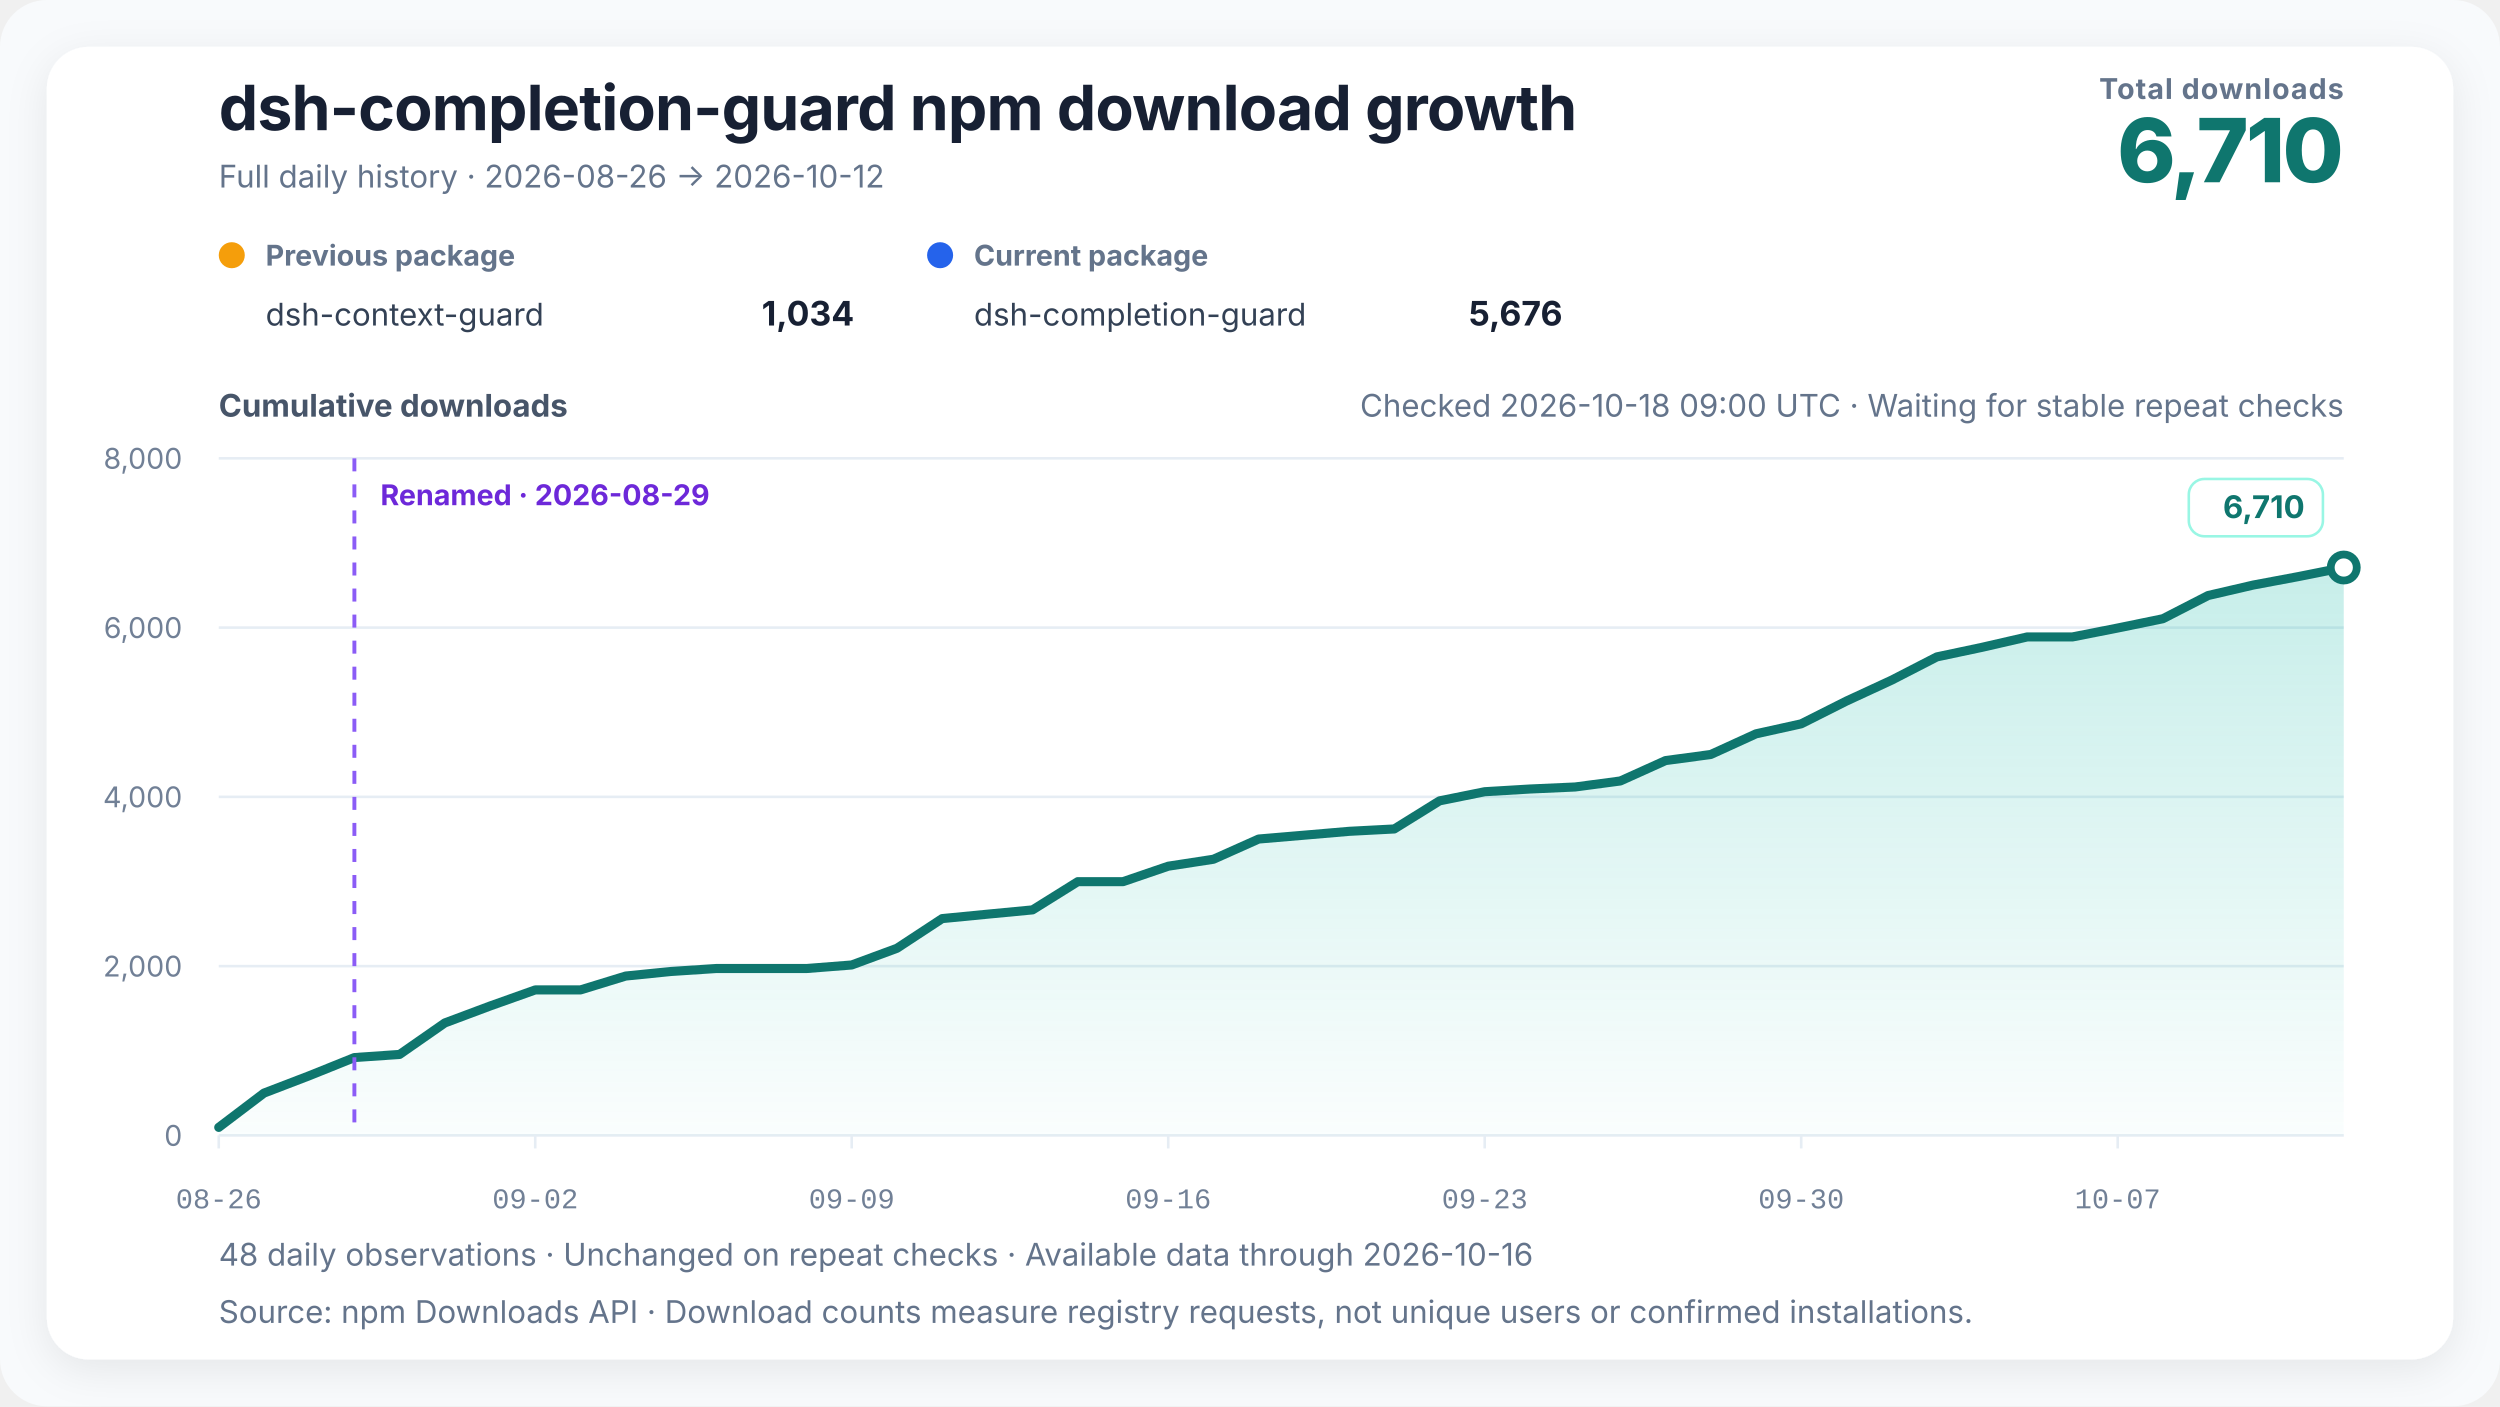
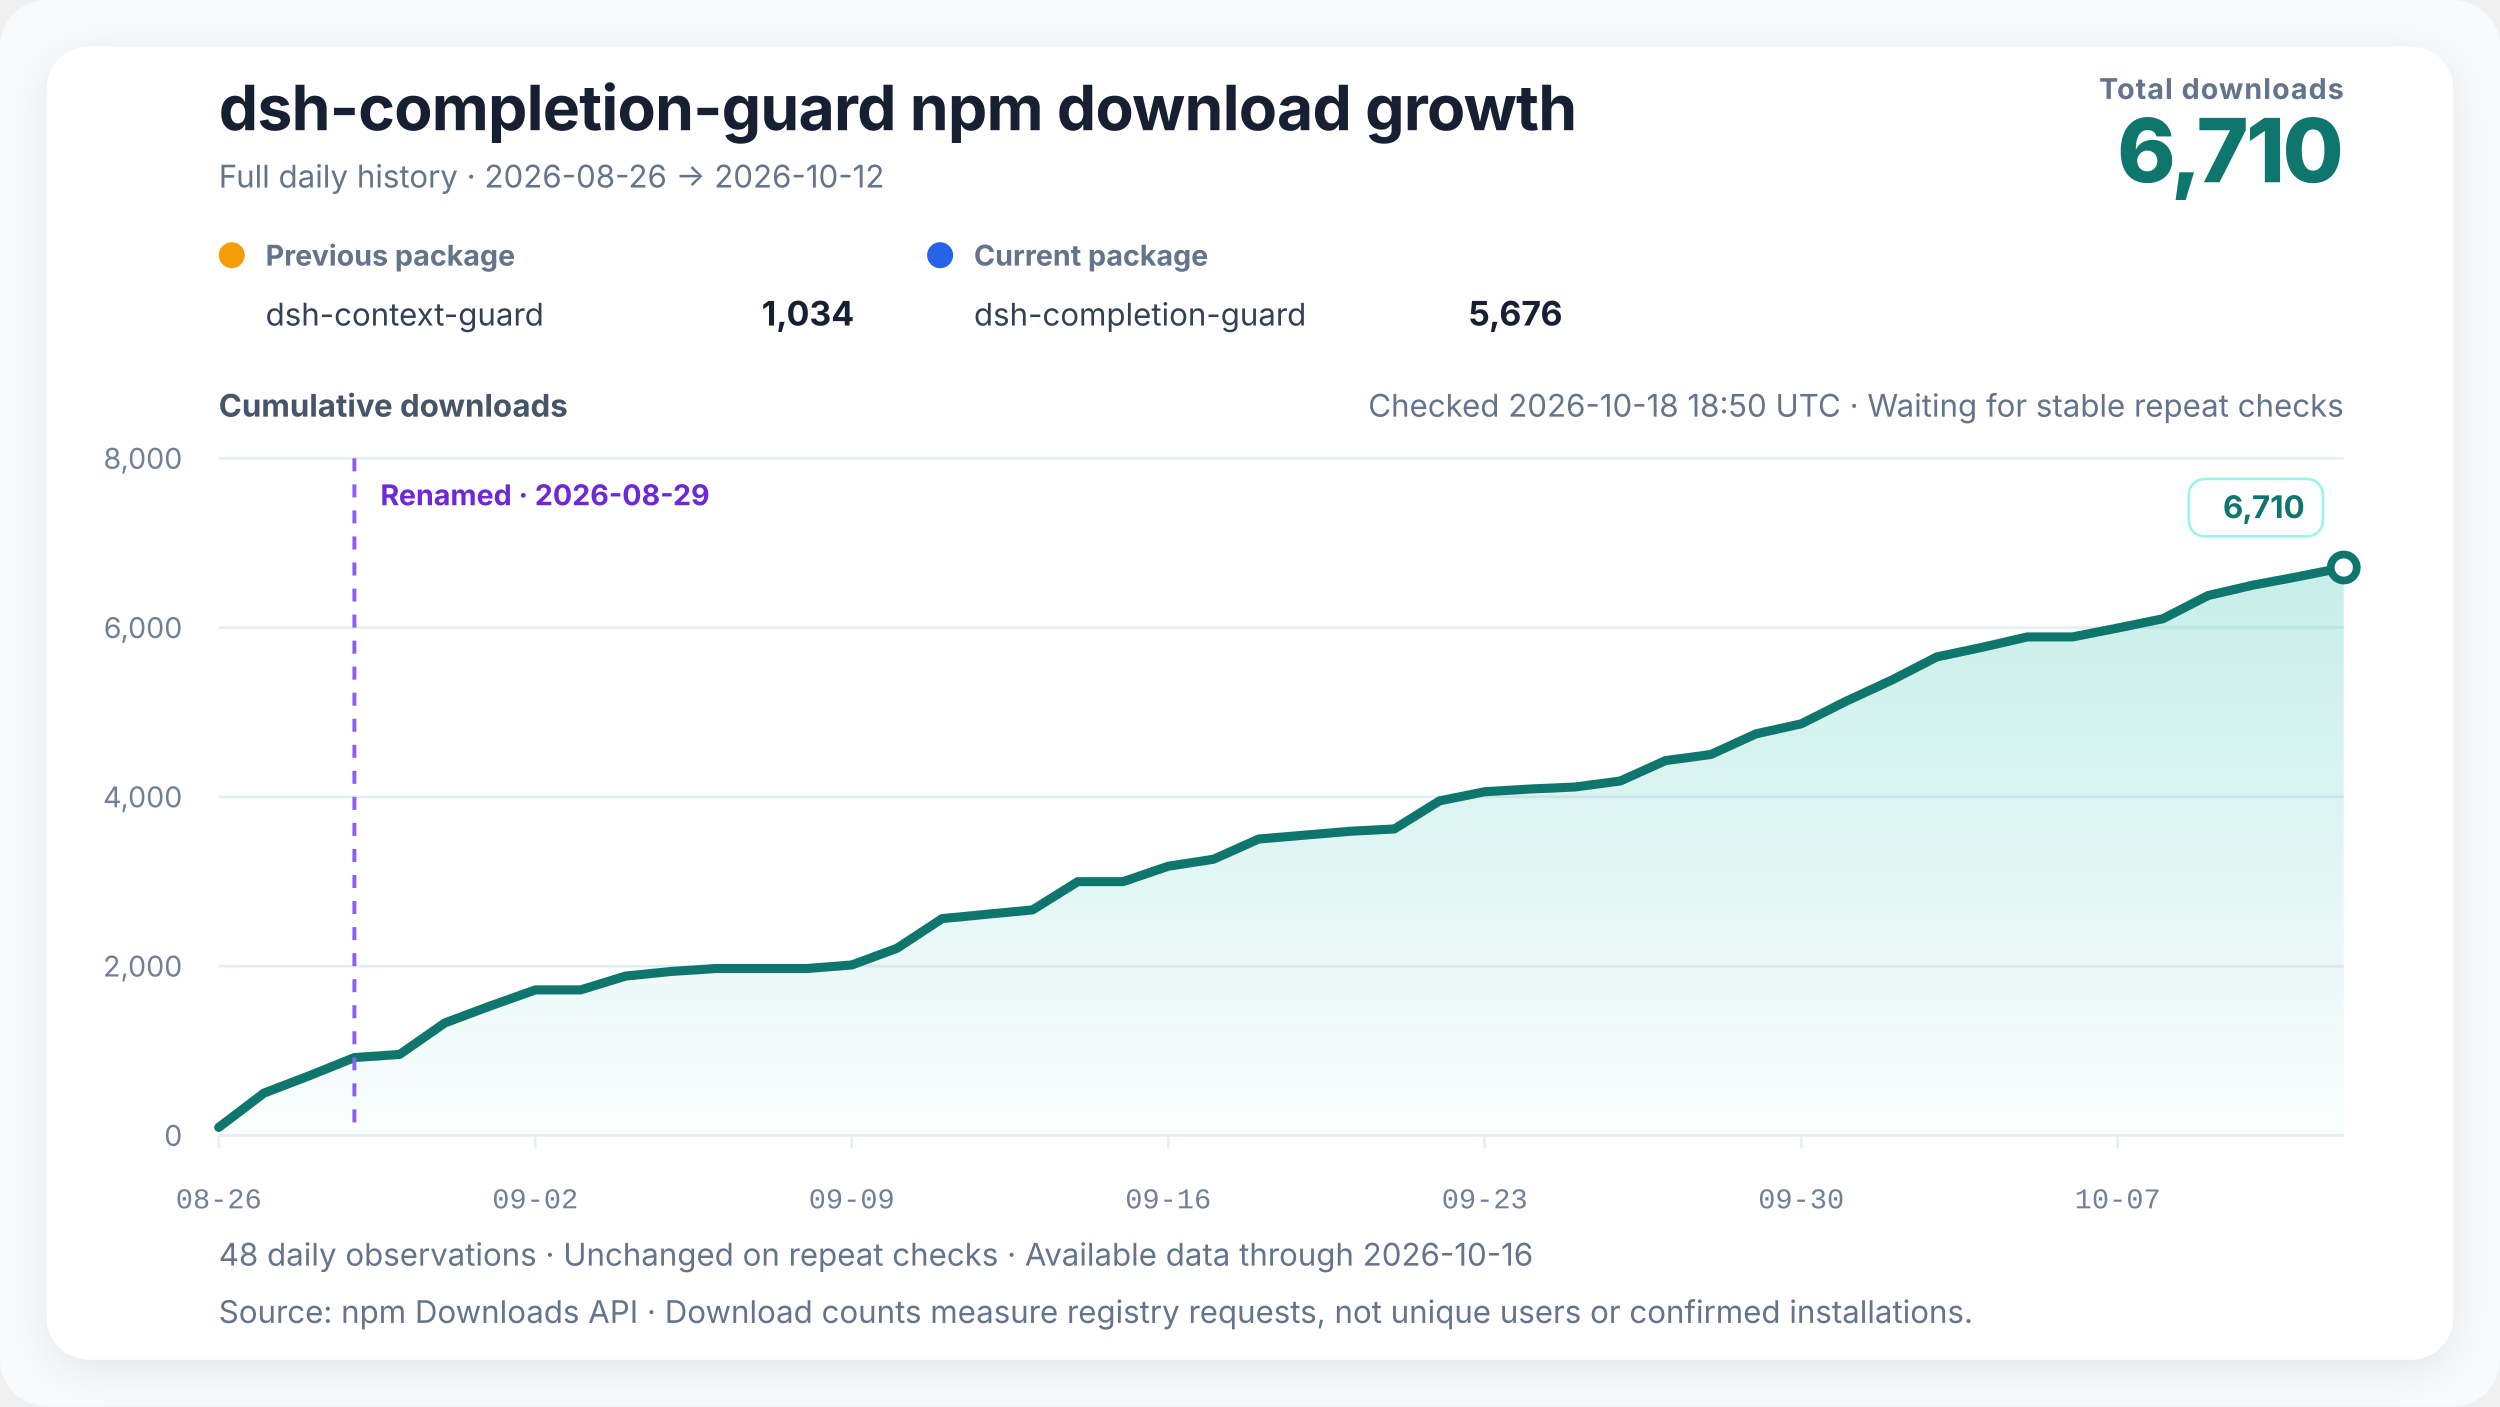
<svg xmlns="http://www.w3.org/2000/svg" width="960" height="540" viewBox="0 0 960 540" role="img" aria-labelledby="chart-title chart-desc" data-renderer-version="4" data-tick-step-days="7">
  <defs>
    <linearGradient id="growth-fill" x1="0" y1="0" x2="0" y2="1">
      <stop offset="0%" stop-color="#14b8a6" stop-opacity="0.24" />
      <stop offset="100%" stop-color="#14b8a6" stop-opacity="0.02" />
    </linearGradient>
    <filter id="soft-shadow" x="-10%" y="-10%" width="120%" height="120%">
      <feDropShadow dx="0" dy="4" stdDeviation="8" flood-color="#0f172a" flood-opacity="0.08" />
    </filter>
  </defs>
  <style>
    text { font-family: Inter, ui-sans-serif, -apple-system, BlinkMacSystemFont, "Segoe UI", "PingFang SC", "Microsoft YaHei", sans-serif; fill: #172033; }
    .title { font-size: 24px; font-weight: 720; letter-spacing: -0.3px; }
    .subtitle { font-size: 12px; fill: #64748b; }
    .metric-label { font-size: 11px; fill: #64748b; font-weight: 650; letter-spacing: 0.4px; }
    .metric-value { font-size: 34px; fill: #0f766e; font-weight: 760; letter-spacing: -1px; }
    .axis-title { font-size: 12px; fill: #475569; font-weight: 650; }
    .axis { font-size: 11px; fill: #718096; }
    .x-axis-tick { font-family: ui-monospace, "SFMono-Regular", Consolas, "Liberation Mono", monospace; font-variant-numeric: tabular-nums; }
    .grid { stroke: #e6edf4; stroke-width: 1; }
    .package-role { font-size: 11px; fill: #64748b; font-weight: 650; }
    .package-name { font-size: 12px; fill: #334155; }
    .package-total { font-size: 13px; fill: #172033; font-weight: 720; }
    .rename { stroke: #8b5cf6; stroke-width: 1.5; stroke-dasharray: 5 5; }
    .rename-label { font-size: 11px; fill: #6d28d9; font-weight: 650; }
    .endpoint { font-size: 12px; fill: #0f766e; font-weight: 740; }
    .endpoint-backdrop { fill: #ffffff; stroke: #99f6e4; stroke-width: 1; }
  </style>
  <rect width="100%" height="100%" rx="18" fill="#f8fafc" />
  <rect x="18" y="18" width="924" height="504" rx="16" fill="#ffffff" filter="url(#soft-shadow)" />
  <text x="84" y="50" class="title">dsh-completion-guard npm download growth</text>
  <text x="84" y="72" class="subtitle">Full daily history · 2026-08-26 → 2026-10-12</text>
  <text x="900" y="38" text-anchor="end" class="metric-label">Total downloads</text>
  <text x="900" y="70" text-anchor="end" class="metric-value">6,710</text>
  <g transform="translate(84,102)">
    <circle cx="5" cy="-4" r="5" fill="#f59e0b" />
    <text x="18" y="0" class="package-role">Previous package</text>
    <text x="18" y="23" class="package-name">dsh-context-guard</text>
    <text x="244" y="23" text-anchor="end" class="package-total">1,034</text>
  </g>
  <g transform="translate(356,102)">
    <circle cx="5" cy="-4" r="5" fill="#2563eb" />
    <text x="18" y="0" class="package-role">Current package</text>
    <text x="18" y="23" class="package-name">dsh-completion-guard</text>
    <text x="244" y="23" text-anchor="end" class="package-total">5,676</text>
  </g>
-   <text x="900" y="160" text-anchor="end" class="subtitle refresh-status">Checked 2026-10-18 09:00 UTC · Waiting for stable repeat checks</text>
+   <text x="900" y="160" text-anchor="end" class="subtitle refresh-status">Checked 2026-10-18 18:50 UTC · Waiting for stable repeat checks</text>
  <text x="84" y="160" class="axis-title">Cumulative downloads</text>
  <line x1="84" y1="436" x2="900" y2="436" class="grid" />
  <text x="70" y="440" text-anchor="end" class="axis">0</text>
  <line x1="84" y1="371" x2="900" y2="371" class="grid" />
  <text x="70" y="375" text-anchor="end" class="axis">2,000</text>
  <line x1="84" y1="306" x2="900" y2="306" class="grid" />
  <text x="70" y="310" text-anchor="end" class="axis">4,000</text>
  <line x1="84" y1="241" x2="900" y2="241" class="grid" />
  <text x="70" y="245" text-anchor="end" class="axis">6,000</text>
  <line x1="84" y1="176" x2="900" y2="176" class="grid" />
  <text x="70" y="180" text-anchor="end" class="axis">8,000</text>
  <polygon points="84.00,436 84.00,432.91 101.36,419.75 118.72,413.09 136.09,406.10 153.45,404.90 170.81,392.81 188.17,386.31 205.53,380.13 222.89,380.13 240.26,374.80 257.62,373.05 274.98,371.91 292.34,371.91 309.70,371.91 327.06,370.55 344.43,364.14 361.79,352.74 379.15,351.05 396.51,349.39 413.87,338.56 431.23,338.56 448.60,332.62 465.96,329.95 483.32,322.19 500.68,320.72 518.04,319.23 535.40,318.32 552.77,307.53 570.13,304.02 587.49,302.98 604.85,302.20 622.21,299.89 639.57,292.06 656.94,289.72 674.30,281.79 691.66,277.95 709.02,269.21 726.38,261.18 743.74,252.25 761.11,248.57 778.47,244.58 795.83,244.58 813.19,241.16 830.55,237.59 847.91,228.68 865.28,224.65 882.64,221.40 900.00,217.93 900.00,436" fill="url(#growth-fill)" />
  <polyline points="84.00,432.91 101.36,419.75 118.72,413.09 136.09,406.10 153.45,404.90 170.81,392.81 188.17,386.31 205.53,380.13 222.89,380.13 240.26,374.80 257.62,373.05 274.98,371.91 292.34,371.91 309.70,371.91 327.06,370.55 344.43,364.14 361.79,352.74 379.15,351.05 396.51,349.39 413.87,338.56 431.23,338.56 448.60,332.62 465.96,329.95 483.32,322.19 500.68,320.72 518.04,319.23 535.40,318.32 552.77,307.53 570.13,304.02 587.49,302.98 604.85,302.20 622.21,299.89 639.57,292.06 656.94,289.72 674.30,281.79 691.66,277.95 709.02,269.21 726.38,261.18 743.74,252.25 761.11,248.57 778.47,244.58 795.83,244.58 813.19,241.16 830.55,237.59 847.91,228.68 865.28,224.65 882.64,221.40 900.00,217.93" fill="none" stroke="#0f766e" stroke-width="3.5" stroke-linejoin="round" stroke-linecap="round" />
  <line x1="136.085" y1="176" x2="136.085" y2="436" class="rename" />
  <text x="146.085" y="194" text-anchor="start" class="rename-label">Renamed · 2026-08-29</text>
  <circle cx="900" cy="217.925" r="5" fill="#ffffff" stroke="#0f766e" stroke-width="3" />
  <g class="endpoint-badge" data-position="above">
    <rect x="840.50" y="183.93" width="51.50" height="22" rx="6" class="endpoint-backdrop" />
    <text x="885.00" y="198.93" text-anchor="end" class="endpoint">6,710</text>
  </g>
  <line x1="84.00" y1="436" x2="84.00" y2="441" class="grid" />
  <text x="84.00" y="464" text-anchor="middle" class="axis x-axis-tick" data-day="2026-08-26">08-26</text>
  <line x1="205.53" y1="436" x2="205.53" y2="441" class="grid" />
  <text x="205.53" y="464" text-anchor="middle" class="axis x-axis-tick" data-day="2026-09-02">09-02</text>
  <line x1="327.06" y1="436" x2="327.06" y2="441" class="grid" />
  <text x="327.06" y="464" text-anchor="middle" class="axis x-axis-tick" data-day="2026-09-09">09-09</text>
  <line x1="448.60" y1="436" x2="448.60" y2="441" class="grid" />
  <text x="448.60" y="464" text-anchor="middle" class="axis x-axis-tick" data-day="2026-09-16">09-16</text>
  <line x1="570.13" y1="436" x2="570.13" y2="441" class="grid" />
  <text x="570.13" y="464" text-anchor="middle" class="axis x-axis-tick" data-day="2026-09-23">09-23</text>
  <line x1="691.66" y1="436" x2="691.66" y2="441" class="grid" />
  <text x="691.66" y="464" text-anchor="middle" class="axis x-axis-tick" data-day="2026-09-30">09-30</text>
  <line x1="813.19" y1="436" x2="813.19" y2="441" class="grid" />
  <text x="813.19" y="464" text-anchor="middle" class="axis x-axis-tick" data-day="2026-10-07">10-07</text>
  <text x="84" y="486" class="subtitle">48 daily observations · Unchanged on repeat checks · Available data through 2026-10-16</text>
  <text x="84" y="508" class="subtitle">Source: npm Downloads API · Download counts measure registry requests, not unique users or confirmed installations.</text>
</svg>
